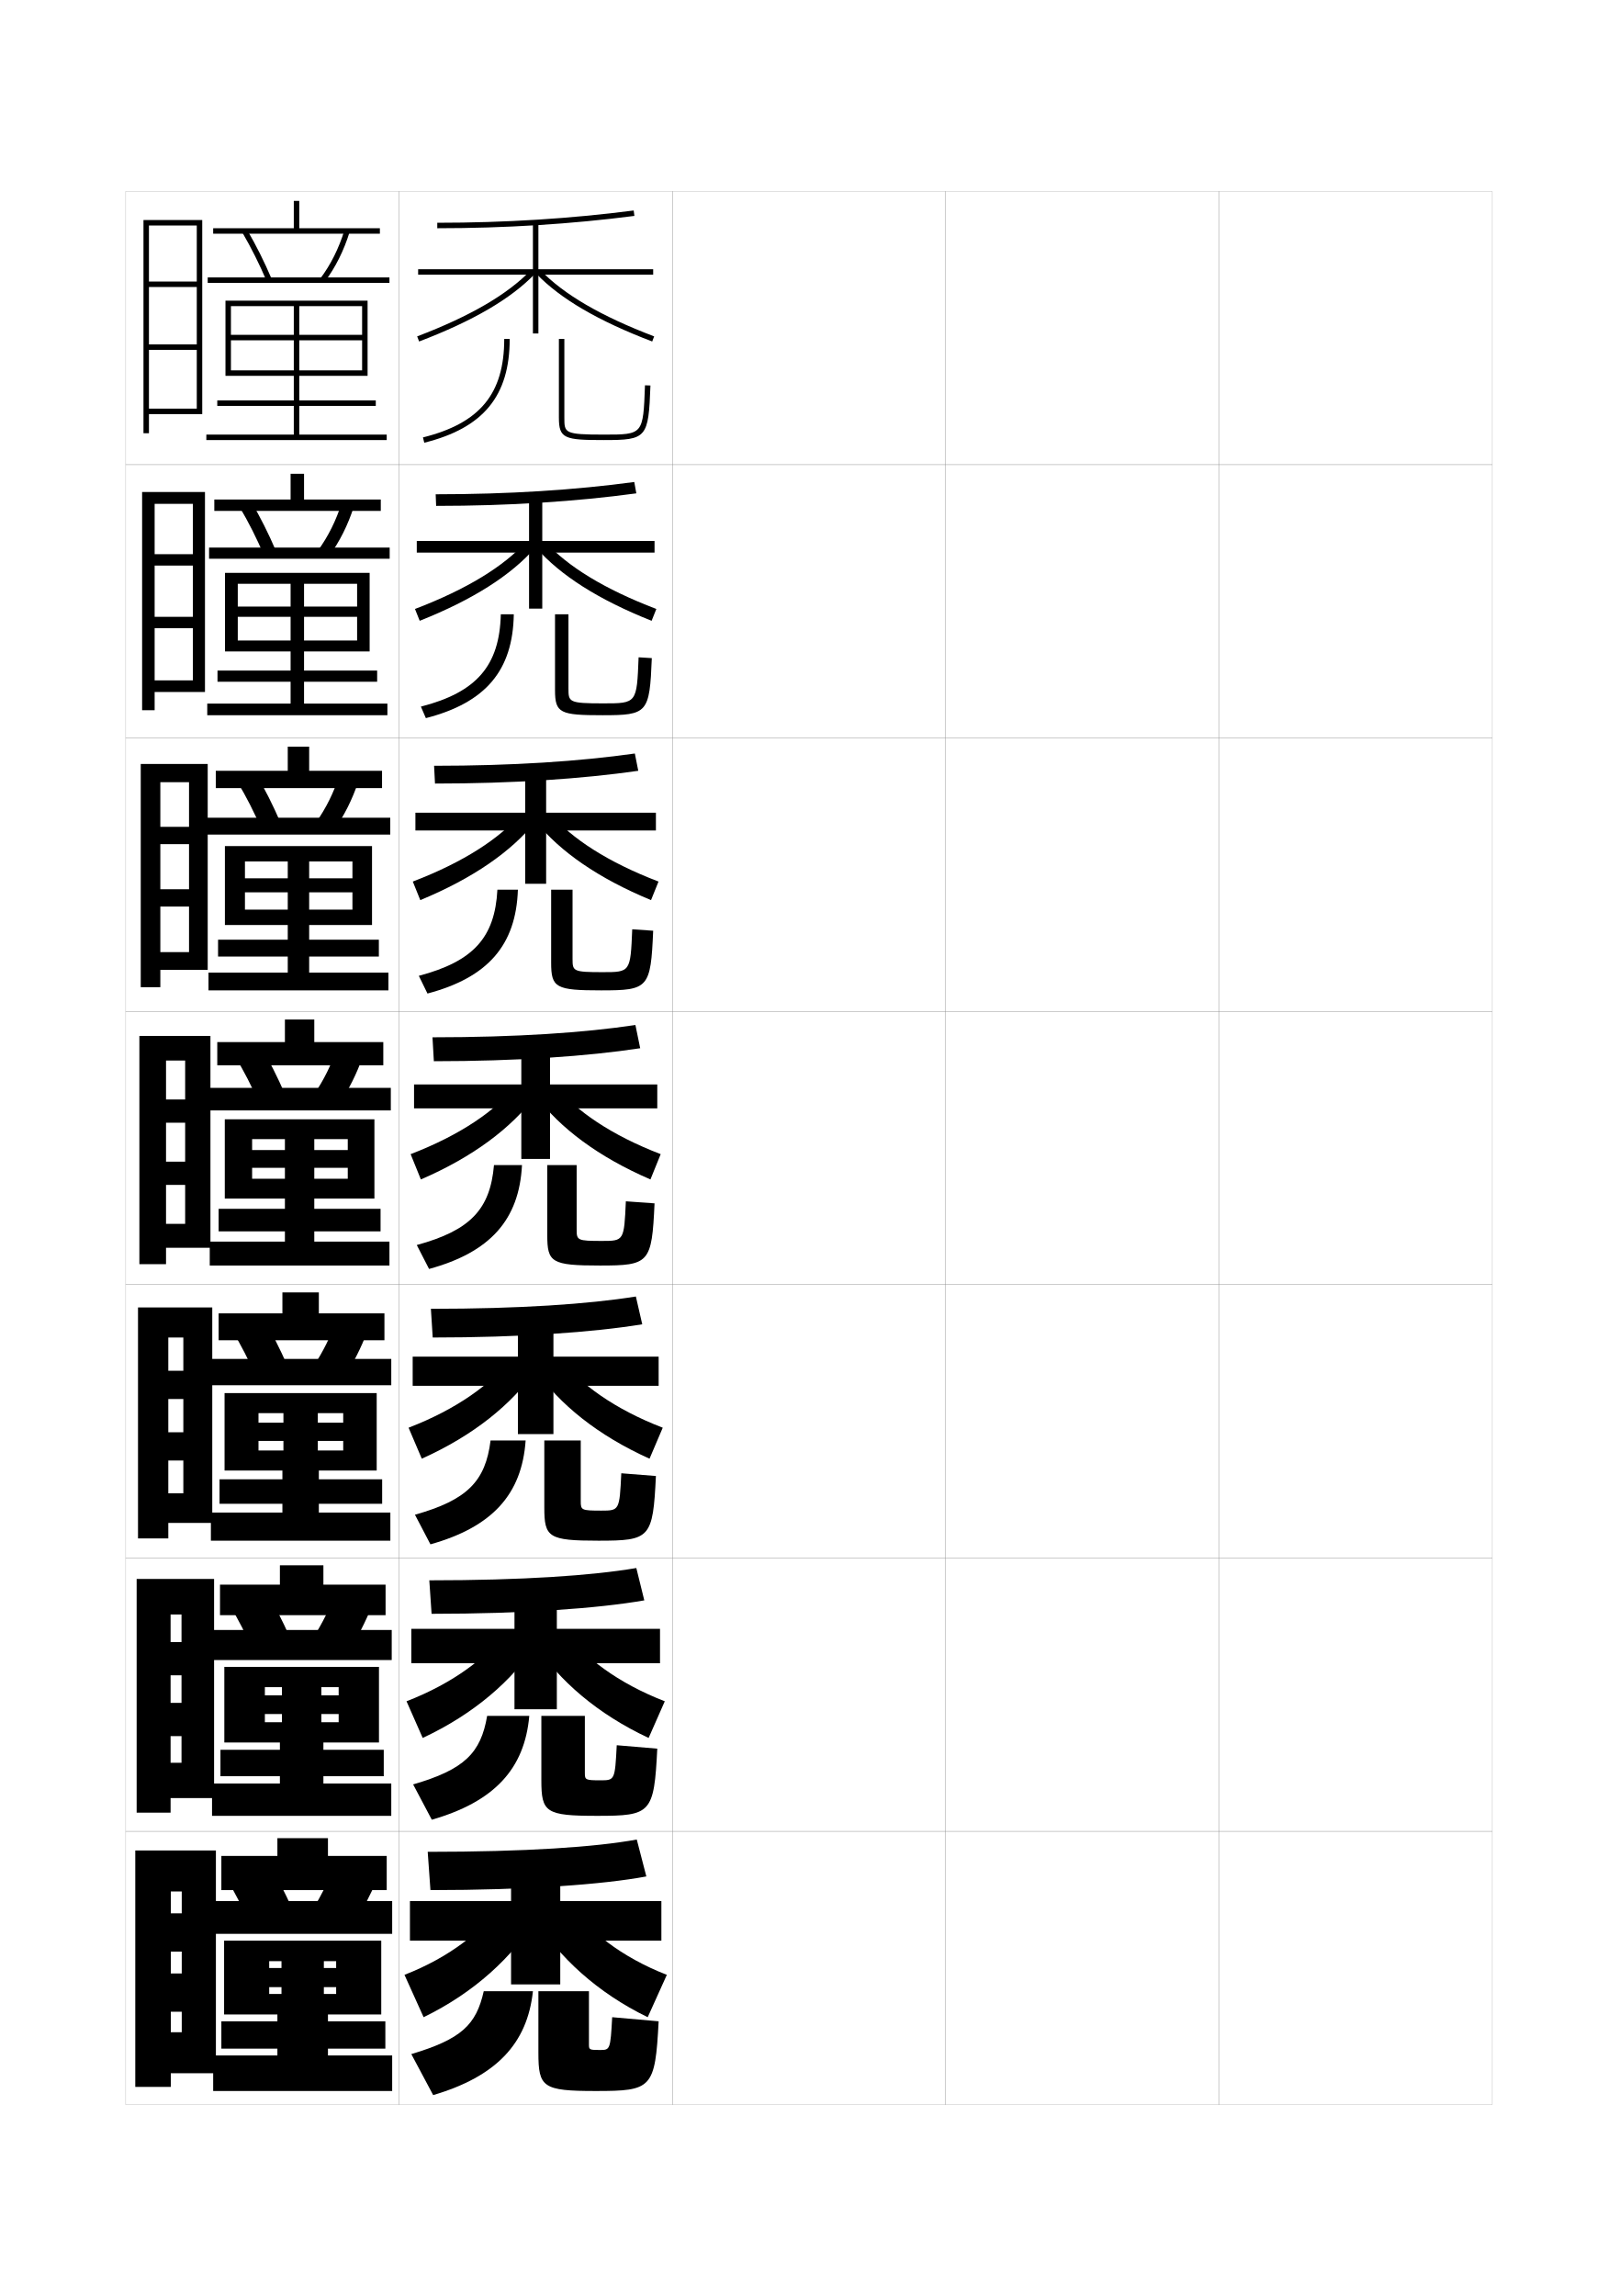
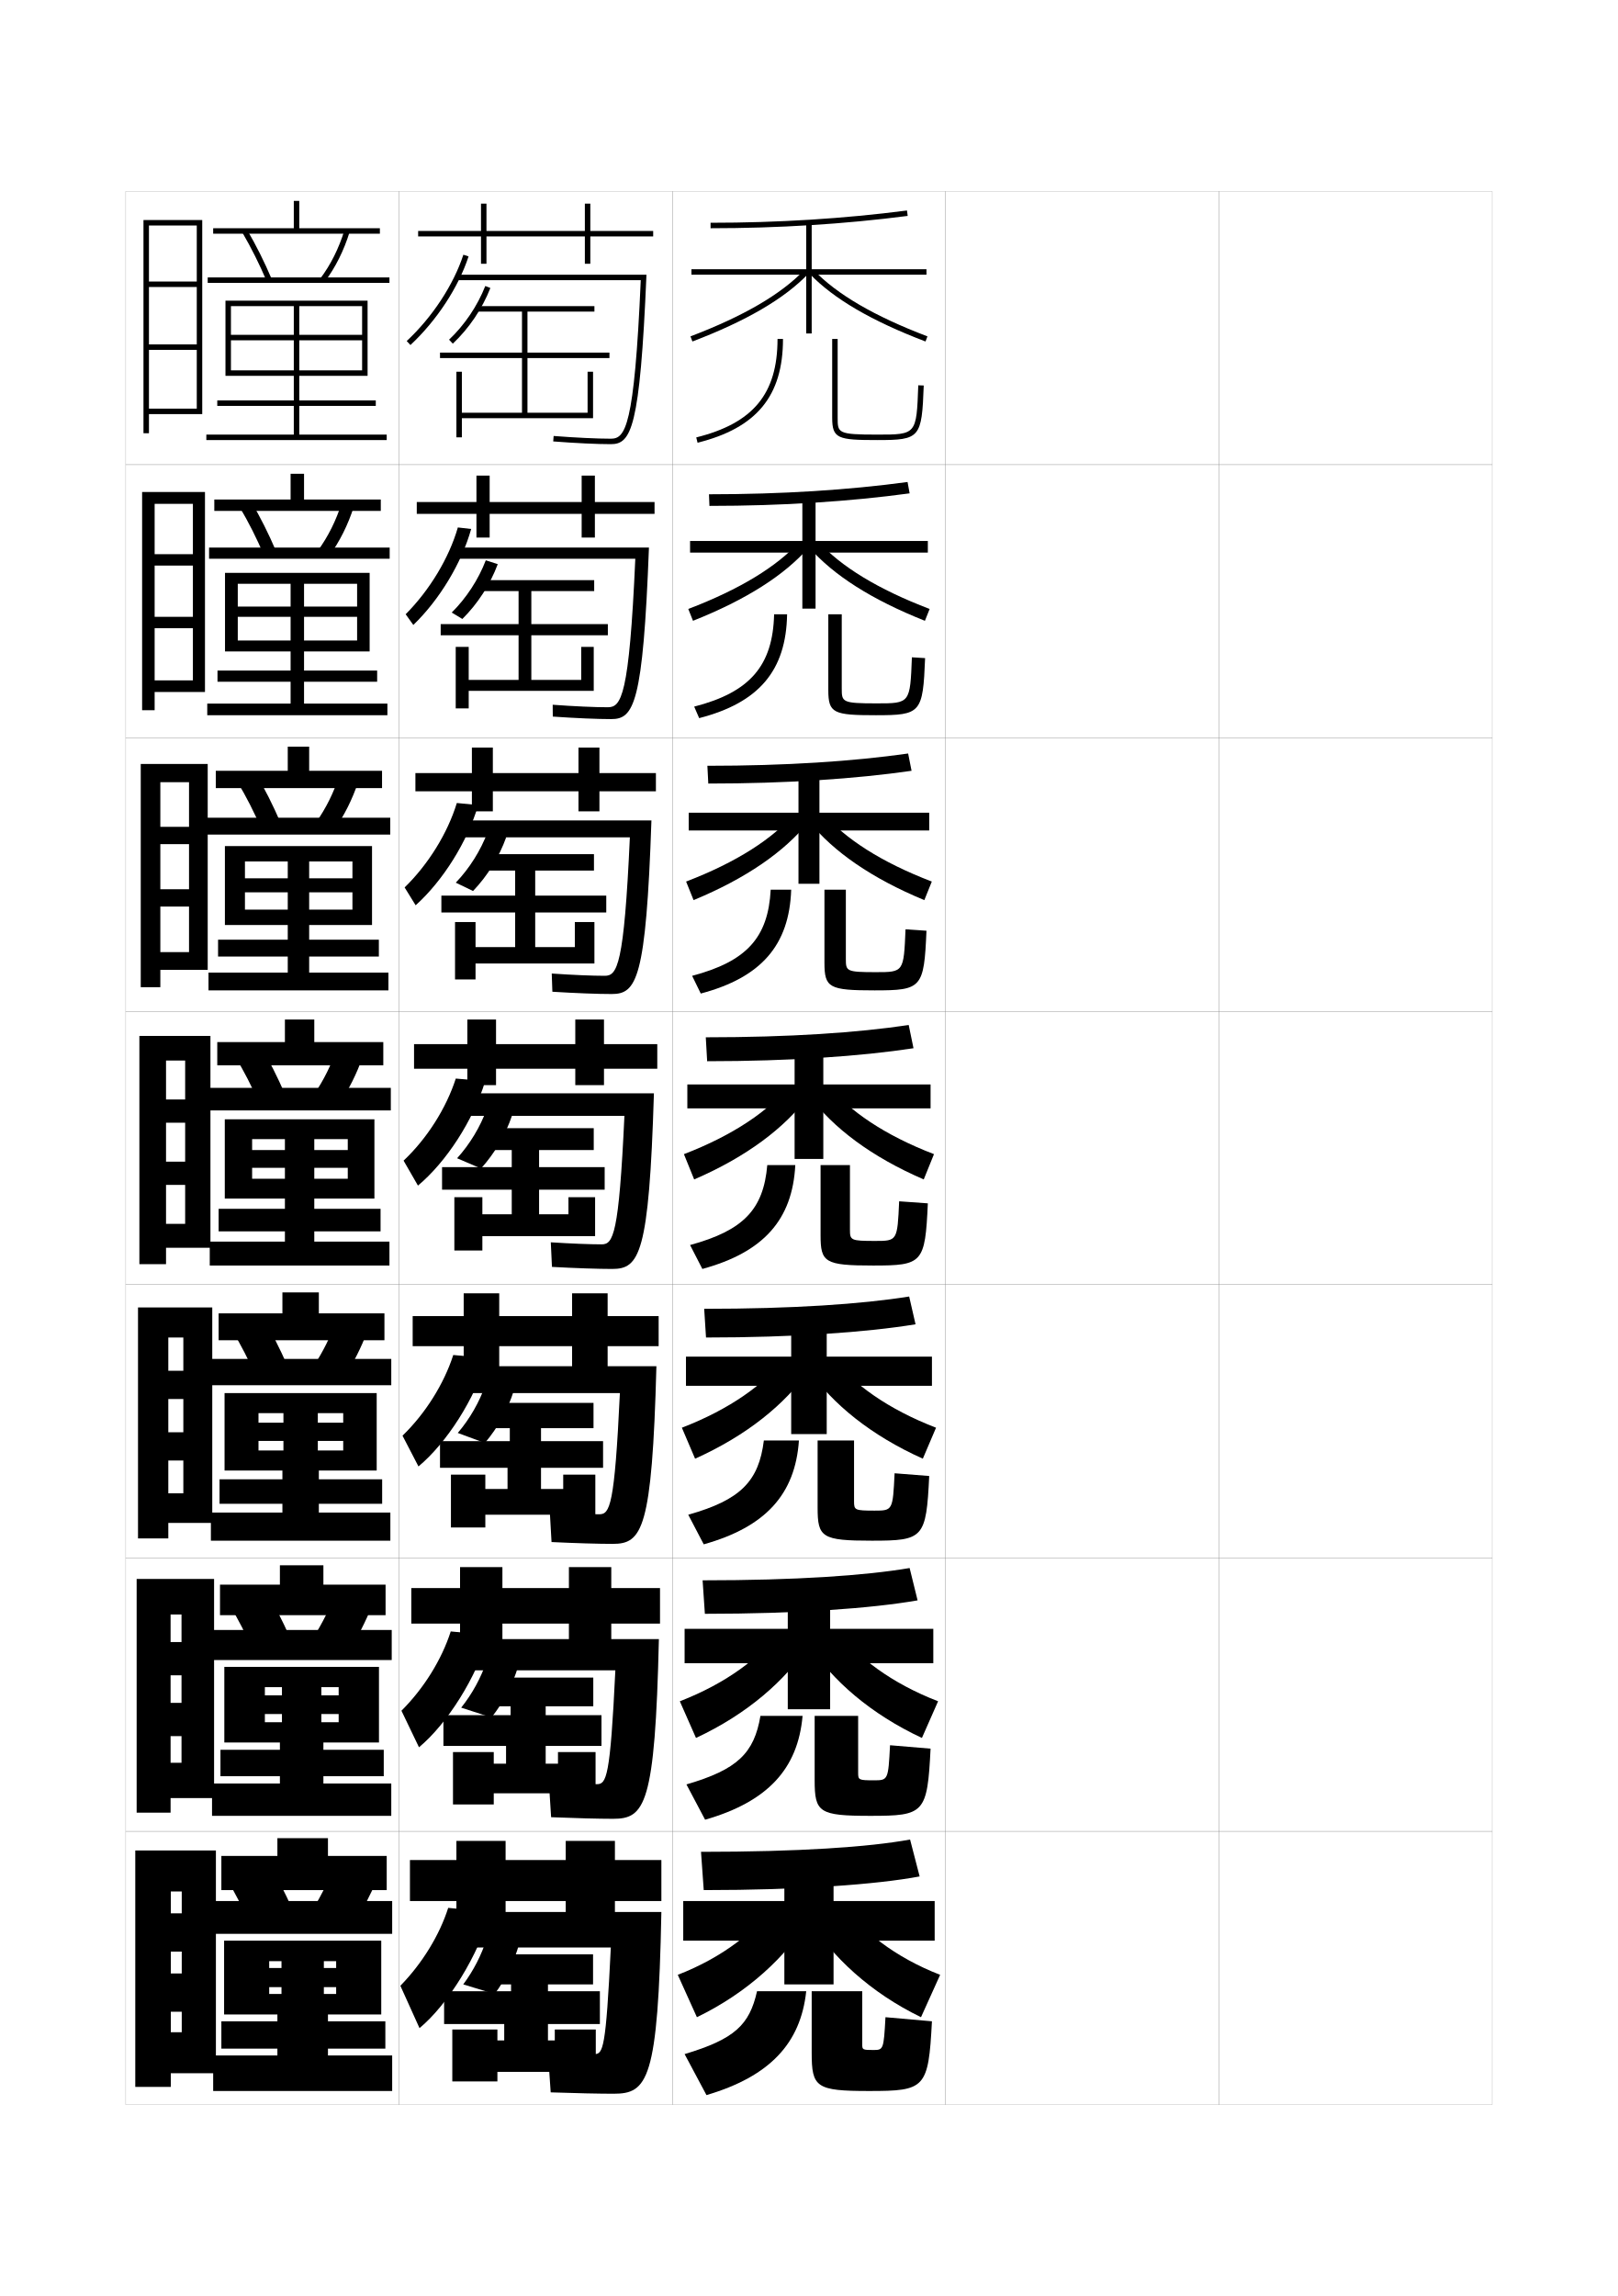
<svg xmlns="http://www.w3.org/2000/svg" version="1.1" id="glyphs" x="0px" y="0px" width="592px" height="840px" viewBox="0 0 592 840" enable-background="new 0 0 592 840" xml:space="preserve">
  <g>
    <rect x="46" y="70" fill="none" stroke="#999999" stroke-width="0.1" width="100" height="100" />
    <rect x="46" y="170" fill="none" stroke="#999999" stroke-width="0.1" width="100" height="100" />
    <rect x="46" y="270" fill="none" stroke="#999999" stroke-width="0.1" width="100" height="100" />
    <rect x="46" y="370" fill="none" stroke="#999999" stroke-width="0.1" width="100" height="100" />
    <rect x="46" y="470" fill="none" stroke="#999999" stroke-width="0.1" width="100" height="100" />
    <rect x="46" y="570" fill="none" stroke="#999999" stroke-width="0.1" width="100" height="100" />
    <rect x="46" y="670" fill="none" stroke="#999999" stroke-width="0.1" width="100" height="100" />
    <rect x="146" y="70" fill="none" stroke="#999999" stroke-width="0.1" width="100" height="100" />
    <rect x="146" y="170" fill="none" stroke="#999999" stroke-width="0.1" width="100" height="100" />
    <rect x="146" y="270" fill="none" stroke="#999999" stroke-width="0.1" width="100" height="100" />
    <rect x="146" y="370" fill="none" stroke="#999999" stroke-width="0.1" width="100" height="100" />
    <rect x="146" y="470" fill="none" stroke="#999999" stroke-width="0.1" width="100" height="100" />
    <rect x="146" y="570" fill="none" stroke="#999999" stroke-width="0.1" width="100" height="100" />
    <rect x="146" y="670" fill="none" stroke="#999999" stroke-width="0.1" width="100" height="100" />
    <rect x="246" y="70" fill="none" stroke="#999999" stroke-width="0.1" width="100" height="100" />
    <rect x="246" y="170" fill="none" stroke="#999999" stroke-width="0.1" width="100" height="100" />
    <rect x="246" y="270" fill="none" stroke="#999999" stroke-width="0.1" width="100" height="100" />
    <rect x="246" y="370" fill="none" stroke="#999999" stroke-width="0.1" width="100" height="100" />
    <rect x="246" y="470" fill="none" stroke="#999999" stroke-width="0.1" width="100" height="100" />
    <rect x="246" y="570" fill="none" stroke="#999999" stroke-width="0.1" width="100" height="100" />
    <rect x="246" y="670" fill="none" stroke="#999999" stroke-width="0.1" width="100" height="100" />
    <rect x="346" y="70" fill="none" stroke="#999999" stroke-width="0.1" width="100" height="100" />
    <rect x="346" y="170" fill="none" stroke="#999999" stroke-width="0.1" width="100" height="100" />
    <rect x="346" y="270" fill="none" stroke="#999999" stroke-width="0.1" width="100" height="100" />
    <rect x="346" y="370" fill="none" stroke="#999999" stroke-width="0.1" width="100" height="100" />
    <rect x="346" y="470" fill="none" stroke="#999999" stroke-width="0.1" width="100" height="100" />
    <rect x="346" y="570" fill="none" stroke="#999999" stroke-width="0.1" width="100" height="100" />
    <rect x="346" y="670" fill="none" stroke="#999999" stroke-width="0.1" width="100" height="100" />
    <rect x="446" y="70" fill="none" stroke="#999999" stroke-width="0.1" width="100" height="100" />
    <rect x="446" y="170" fill="none" stroke="#999999" stroke-width="0.1" width="100" height="100" />
    <rect x="446" y="270" fill="none" stroke="#999999" stroke-width="0.1" width="100" height="100" />
    <rect x="446" y="370" fill="none" stroke="#999999" stroke-width="0.1" width="100" height="100" />
    <rect x="446" y="470" fill="none" stroke="#999999" stroke-width="0.1" width="100" height="100" />
    <rect x="446" y="570" fill="none" stroke="#999999" stroke-width="0.1" width="100" height="100" />
    <rect x="446" y="670" fill="none" stroke="#999999" stroke-width="0.1" width="100" height="100" />
  </g>
  <g>
    <polygon points="109.5,83.5 109.5,73.5 107.5,73.5 107.5,83.5 78,83.5 78,85.5 139,85.5 139,83.5  " />
    <path d="M97.579,102.891c-2.658-6.271-5.584-12.121-8.944-17.888l1.729-1.006   c3.401,5.839,6.364,11.764,9.057,18.112L97.579,102.891z" />
    <path d="M118.799,103.102l-1.598-1.203c3.79-5.031,6.766-10.984,8.844-17.694   l1.91,0.592C125.809,91.727,122.729,97.886,118.799,103.102z" />
    <rect x="76" y="101.5" width="66.5" height="2" />
    <polygon points="107.5,137.5 107.5,146.5 79.5,146.5 79.5,148.5 107.5,148.5 107.5,159 75.5,159 75.5,161 141.5,161 141.5,159    109.5,159 109.5,148.5 137.5,148.5 137.5,146.5 109.5,146.5 109.5,137.5 134.5,137.5 134.5,110 82.5,110 82.5,137.5 84.5,137.5    84.5,112 132.5,112 132.5,122.5 109.5,122.5 109.5,112 107.5,112 107.5,122.5 84.5,122.5 84.5,124.5 107.5,124.5 107.5,135.5    109.5,135.5 109.5,124.5 132.5,124.5 132.5,135.5 84.5,135.5 84.5,137.5  " />
  </g>
  <g>
    <polygon points="111.25,182.75 111.25,173.333 106.333,173.333 106.333,182.75 78.417,182.75    78.417,186.917 139.333,186.917 139.333,182.75  " />
    <path d="M87.673,185.502l4.236-2.004c3.367,5.749,6.347,11.696,9.038,17.991   l-4.395,1.604C93.919,196.918,90.996,191.11,87.673,185.502z" />
    <path d="M125.03,183.969l4.44,1.395c-2.165,6.734-5.177,12.75-9.021,18.038   l-4.065-2.052C120.081,196.268,122.977,190.462,125.03,183.969z" />
    <rect x="76.5" y="200.333" width="66.083" height="4.083" />
    <polygon points="106.333,238.333 106.333,245.333 79.583,245.333 79.583,249.417    106.333,249.417 106.333,257.417 75.833,257.417 75.833,261.667 141.75,261.667    141.75,257.417 111.25,257.417 111.25,249.417 138,249.417 138,245.333 111.25,245.333    111.25,238.333 135.25,238.333 135.25,209.583 82.333,209.583 82.333,238.333 87,238.333    87,213.583 130.667,213.583 130.667,221.917 111.25,221.917 111.25,213.583 106.333,213.583    106.333,221.917 87,221.917 87,225.667 106.333,225.667 106.333,234.333 111.25,234.333    111.25,225.667 130.667,225.667 130.667,234.333 87,234.333 87,238.333  " />
  </g>
  <g>
    <polygon points="113.125,282 113.125,273.167 105.292,273.167 105.292,282 78.958,282 78.958,288.333    139.792,288.333 139.792,282  " />
    <path d="M86.837,286.001l6.743-3.002c3.333,5.659,6.329,11.629,9.019,17.871   l-6.947,2.427C93.042,297.216,90.121,291.451,86.837,286.001z" />
    <path d="M124.14,283.734l6.97,2.197c-2.183,6.537-5.127,12.409-8.885,17.769   l-6.532-2.901C119.295,295.668,122.112,290.01,124.14,283.734z" />
    <rect x="75.625" y="299.167" width="67.167" height="6.167" />
    <polygon points="105.292,338.417 105.292,343.792 79.792,343.792 79.792,349.958    105.292,349.958 105.292,355.833 76.292,355.833 76.292,362.333 142.125,362.333    142.125,355.833 113.125,355.833 113.125,349.958 138.625,349.958 138.625,343.792 113.125,343.792    113.125,338.417 136.125,338.417 136.125,309.542 82.292,309.542 82.292,338.417 89.625,338.417    89.625,315.167 128.958,315.167 128.958,321.333 113.125,321.333 113.125,315.167    105.292,315.167 105.292,321.333 89.625,321.333 89.625,326.458 105.292,326.458    105.292,332.792 113.125,332.792 113.125,326.458 128.958,326.458 128.958,332.792    89.625,332.792 89.625,338.417  " />
  </g>
  <g>
    <g>
      <polygon points="115,381.25 115,373 104.25,373 104.25,381.25 79.5,381.25 79.5,389.75 140.25,389.75 140.25,381.25   " />
      <path d="M86,386.5l9.25-4c3.299,5.569,6.311,11.562,9,17.75l-9.5,3.25    C92.164,397.514,89.246,391.792,86,386.5z" />
      <path d="M123.25,383.5l9.5,3c-2.202,6.34-5.078,12.068-8.75,17.5l-9-3.75    C118.51,395.068,121.247,389.558,123.25,383.5z" />
      <rect x="76.25" y="398" width="66.75" height="8.25" />
      <polygon points="104.25,438.5 104.25,442.25 80,442.25 80,450.5 104.25,450.5 104.25,454.25 76.75,454.25 76.75,463 142.5,463     142.5,454.25 115,454.25 115,450.5 139.25,450.5 139.25,442.25 115,442.25 115,438.5 137,438.5 137,409.5 82.25,409.5     82.25,438.5 92.25,438.5 92.25,416.75 127.25,416.75 127.25,420.75 115,420.75 115,416.75 104.25,416.75 104.25,420.75     92.25,420.75 92.25,427.25 104.25,427.25 104.25,431.25 115,431.25 115,427.25 127.25,427.25 127.25,431.25 92.25,431.25     92.25,438.5   " />
    </g>
    <g>
      <polygon points="116.667,480.5 116.667,472.833 103.333,472.833 103.333,480.5 80,480.5 80,490.334     140.667,490.334 140.667,480.5   " />
      <path d="M85,486.833L96.167,482c3.25,5.486,6.312,11.531,9,17.666l-11.5,4    C91.104,497.775,88.152,492.001,85,486.833z" />
      <path d="M123,483.167l11.5,3.666c-2.28,6.123-5.248,11.997-8.833,17.501l-10.833-4.668    C118.25,494.436,120.959,488.984,123,483.167z" />
      <rect x="76.833" y="497.166" width="66.333" height="9.625" />
      <polygon points="103.333,538 103.333,541.209 80.333,541.209 80.333,550.166     103.333,550.166 103.333,553.375 77.167,553.375 77.167,563.667 142.833,563.667     142.833,553.375 116.667,553.375 116.667,550.166 139.833,550.166 139.833,541.209     116.667,541.209 116.667,538 137.833,538 137.833,509.666 82.167,509.666 82.167,538     94.583,538 94.583,517 125.583,517 125.583,520.5 116.292,520.5 116.292,517 103.708,517     103.708,520.5 94.583,520.5 94.583,527.166 103.708,527.166 103.708,530.666     116.292,530.666 116.292,527.166 125.583,527.166 125.583,530.666 94.583,530.666     94.583,538   " />
    </g>
    <g>
      <polygon points="118.333,579.75 118.333,572.666 102.417,572.666 102.417,579.75 80.5,579.75     80.5,590.917 141.083,590.917 141.083,579.75   " />
      <path d="M84,587.166L97.083,581.5c3.202,5.404,6.313,11.502,9,17.583l-13.5,4.75    C90.044,598.037,87.059,592.21,84,587.166z" />
      <path d="M122.75,582.834l13.5,4.332c-2.357,5.906-5.417,11.925-8.917,17.501l-12.666-5.584    C117.989,593.802,120.671,588.412,122.75,582.834z" />
      <rect x="77.417" y="596.333" width="65.916" height="11" />
      <polygon points="102.417,637.5 102.417,640.167 80.667,640.167 80.667,649.833     102.417,649.833 102.417,652.5 77.583,652.5 77.583,664.334 143.167,664.334 143.167,652.5     118.333,652.5 118.333,649.833 140.417,649.833 140.417,640.167 118.333,640.167     118.333,637.5 138.667,637.5 138.667,609.833 82.083,609.833 82.083,637.5 96.917,637.5     96.917,617.25 123.917,617.25 123.917,620.25 117.583,620.25 117.583,617.25 103.167,617.25     103.167,620.25 96.917,620.25 96.917,627.083 103.167,627.083 103.167,630.083     117.583,630.083 117.583,627.083 123.917,627.083 123.917,630.083 96.917,630.083     96.917,637.5   " />
    </g>
  </g>
  <g>
    <polygon points="120,679 120,672.5 101.5,672.5 101.5,679 81,679 81,691.5 141.5,691.5 141.5,679  " />
    <path d="M83,687.5c2.965,4.919,5.984,10.799,8.5,16.5l15.5-5.5c-2.686-6.028-5.846-12.178-9-17.5   L83,687.5z" />
    <path d="M122.5,682.5c-2.117,5.34-4.771,10.669-8,16L129,705c3.414-5.648,6.565-11.812,9-17.5   L122.5,682.5z" />
    <rect x="78" y="695.5" width="65.5" height="12" />
    <polygon points="101.5,737 101.5,739.5 81,739.5 81,749.5 101.5,749.5 101.5,752 78,752 78,765 143.5,765 143.5,752 120,752    120,749.5 141,749.5 141,739.5 120,739.5 120,737 139.5,737 139.5,710 82,710 82,737 98.5,737 98.5,717.5 123,717.5 123,720    118.5,720 118.5,717.5 103,717.5 103,720 98.5,720 98.5,727 103,727 103,729.5 118.5,729.5 118.5,727 123,727 123,729.5    98.5,729.5 98.5,737  " />
  </g>
  <polygon points="72,149.5 54.5,149.5 54.5,151.5 74,151.5 74,80.5 52.5,80.5 52.5,158.5 54.5,158.5 54.5,82.5 72,82.5 72,103   54.5,103 54.5,105 72,105 72,126 54.5,126 54.5,128 72,128 " />
  <g>
    <polygon points="70.583,248.917 56.583,248.917 56.583,253.167 75,253.167 75,180 52,180    52,259.833 56.583,259.833 56.583,184.333 70.583,184.333 70.583,202.75 56.583,202.75    56.583,206.917 70.583,206.917 70.583,225.667 56.583,225.667 56.583,229.833    70.583,229.833  " />
    <polygon points="69.167,348.333 58.667,348.333 58.667,354.833 76,354.833 76,279.5 51.5,279.5    51.5,361.167 58.667,361.167 58.667,286.167 69.167,286.167 69.167,302.5 58.667,302.5    58.667,308.833 69.167,308.833 69.167,325.333 58.667,325.333 58.667,331.667    69.167,331.667  " />
    <polygon points="67.75,447.75 60.75,447.75 60.75,456.5 77,456.5 77,379 51,379 51,462.5 60.75,462.5 60.75,388 67.75,388    67.75,402.25 60.75,402.25 60.75,410.75 67.75,410.75 67.75,425 60.75,425 60.75,433.5 67.75,433.5  " />
    <polygon points="67.083,546.334 61.583,546.334 61.583,557.166 77.667,557.166    77.667,478.333 50.5,478.333 50.5,562.834 61.583,562.834 61.583,489.333 67.083,489.333    67.083,501.5 61.583,501.5 61.583,511.834 67.083,511.834 67.083,524 61.583,524    61.583,534.334 67.083,534.334  " />
    <polygon points="66.417,644.917 62.417,644.917 62.417,657.833 78.333,657.833    78.333,577.666 50,577.666 50,663.167 62.417,663.167 62.417,590.666 66.417,590.666    66.417,600.75 62.417,600.75 62.417,612.917 66.417,612.917 66.417,623 62.417,623    62.417,635.167 66.417,635.167  " />
  </g>
  <polygon points="66.5,743.5 62.5,743.5 62.5,758.5 79,758.5 79,677 49.5,677 49.5,763.5 62.5,763.5 62.5,692 66.5,692 66.5,700   62.5,700 62.5,714 66.5,714 66.5,722 62.5,722 62.5,736 66.5,736 " />
  <g>
    <g>
-       <path d="M160,83.5v-2c24.695,0,48.876-1.511,71.871-4.492l0.258,1.984    C209.049,81.983,184.781,83.5,160,83.5z" />
-       <polygon points="239,100.5 197,100.5 197,122 195,122 195,100.5 153,100.5 153,98.5 195,98.5 195,81.5 197,81.5 197,98.5     239,98.5   " />
-       <path d="M153.356,124.935l-0.713-1.869c19.451-7.412,33.07-15.347,41.636-24.259    l1.441,1.387C186.947,109.322,173.089,117.415,153.356,124.935z" />
-       <path d="M238.644,124.935c-19.734-7.521-33.592-15.613-42.364-24.741l1.441-1.387    c8.563,8.911,22.183,16.847,41.636,24.259L238.644,124.935z" />
-       <path d="M155.242,161.971l-0.484-1.941C175.605,154.834,184.5,144.059,184.5,124h2    C186.5,144.872,176.859,156.583,155.242,161.971z" />
-       <path d="M221,161c-14.427,0-16.5-0.507-16.5-8.2V124h2v28.8C206.5,158.413,206.5,159,221,159    c14.341,0,14.341,0,15.001-18.036l1.998,0.072C237.297,160.254,236.661,161,221,161z" />
-     </g>
-     <g>
-       <path d="M159.583,185.083l-0.167-4.25c26.698,0,51.118-1.57,72.664-4.495l0.755,4.156    C211.066,183.465,186.186,185.083,159.583,185.083z" />
-       <polygon points="239.5,202.167 198.417,202.167 198.417,222.666 193.583,222.666     193.583,202.167 152.5,202.167 152.5,197.917 193.583,197.917 193.583,182.25     198.417,182.25 198.417,197.917 239.5,197.917   " />
-       <path d="M153.571,227.123l-1.726-4.33c18.976-7.25,32.402-15.508,40.697-24.632    l3.249,2.261C187.015,210.434,173.086,219.366,153.571,227.123z" />
-       <path d="M238.429,227.123c-19.517-7.757-33.445-16.69-42.22-26.701l3.25-2.261    c8.292,9.123,21.719,17.382,40.696,24.632L238.429,227.123z" />
-       <path d="M155.828,262.73l-1.823-4.211C174.428,253.274,182.788,243.525,183.25,224.75H188    C187.659,245.33,177.695,257.104,155.828,262.73z" />
-       <path d="M208,224.75v27.083c0,5.031,0.101,5.5,12.75,5.5    c12.243,0,12.265-0.019,12.917-16.857l4.832,0.298    c-0.799,20.117-1.525,20.892-17.999,20.892c-15.542,0-17.417-0.728-17.417-9.167    V224.75H208z" />
-     </g>
-     <g>
-       <path d="M159.167,286.667l-0.334-6.5c28.699,0,53.36-1.631,73.457-4.498    l1.253,6.328C213.084,284.948,187.59,286.667,159.167,286.667z" />
-       <polygon points="240,303.833 199.833,303.833 199.833,323.333 192.167,323.333     192.167,303.833 152,303.833 152,297.333 192.167,297.333 192.167,283 199.833,283     199.833,297.333 240,297.333   " />
-       <path d="M153.785,329.312l-2.737-6.79c18.499-7.088,31.734-15.669,39.757-25.006    l5.057,3.135C187.083,311.545,173.083,321.318,153.785,329.312z" />
-       <path d="M238.214,329.312c-19.299-7.994-33.299-17.767-42.077-28.661l5.058-3.135    c8.021,9.336,21.256,17.918,39.757,25.006L238.214,329.312z" />
-       <path d="M156.414,363.49l-3.162-6.48C173.25,351.715,181.077,342.991,182,325.5h7.5    C188.817,345.788,178.531,357.626,156.414,363.49z" />
-       <path d="M209.5,325.5v25.367c0,4.449,0.202,4.8,11,4.8    c10.146,0,10.189-0.039,10.833-15.679l7.666,0.524    C238.104,361.528,237.287,362.333,220,362.333c-16.655,0-18.333-0.948-18.333-10.133    V325.5H209.5z" />
-     </g>
-     <g>
-       <path d="M158.75,388.25l-0.5-8.75c30.701,0,55.603-1.69,74.25-4.5l1.75,8.5    C215.102,386.431,188.995,388.25,158.75,388.25z" />
-       <polygon points="240.5,405.5 201.25,405.5 201.25,424 190.75,424 190.75,405.5 151.5,405.5 151.5,396.75 190.75,396.75     190.75,383.75 201.25,383.75 201.25,396.75 240.5,396.75   " />
-       <path d="M154,431.5l-3.75-9.25c18.023-6.926,31.066-15.831,38.817-25.38l6.865,4.01    C187.151,412.656,173.08,423.27,154,431.5z" />
-       <path d="M238,431.5c-19.082-8.23-33.152-18.844-41.933-30.62l6.865-4.01    c7.75,9.548,20.792,18.454,38.817,25.38L238,431.5z" />
-       <path d="M157,464.25l-4.5-8.75c19.572-5.345,26.865-13.042,28.25-29.25H191    C189.977,446.246,179.366,458.147,157,464.25z" />
-       <path d="M211,426.25v23.65C211,453.769,211.304,454,220.25,454c8.048,0,8.113-0.058,8.75-14.5l10.5,0.75    c-0.992,21.916-1.899,22.75-20,22.75c-17.77,0-19.25-1.17-19.25-11.1V426.25H211z" />
-     </g>
-     <g>
-       <path d="M232.667,474.333L235,484.5c-18.038,2.94-44.804,4.833-76.667,4.833    l-0.667-10.5C190.102,478.833,215.194,477.127,232.667,474.333z" />
-       <polygon points="241,507 202.5,507 202.5,524.666 189.5,524.666 189.5,507 151,507     151,496.333 189.5,496.333 189.5,484.5 202.5,484.5 202.5,496.333 241,496.333   " />
-       <path d="M154.333,533.666l-4.833-11.333c17.548-6.764,30.399-15.992,37.878-25.753    l8.743,4.506C187.338,513.745,173.196,525.199,154.333,533.666z" />
-       <path d="M204.622,496.58c7.479,9.76,20.329,18.989,37.878,25.753l-4.833,11.333    c-18.863-8.467-33.005-19.921-41.788-32.58L204.622,496.58z" />
-       <path d="M157.5,565l-5.667-10.834C170.98,548.771,177.653,541.924,179.5,527h12.833    C190.969,546.703,180.116,558.658,157.5,565z" />
-       <path d="M212.5,527v22.267c0,3.203,0.247,3.399,7.5,3.399    c6.614,0,6.688-0.07,7.333-13.666l12.667,1    C238.911,562.814,237.914,563.666,219,563.666c-18.321,0-19.833-1.225-19.833-12.066V527    H212.5z" />
-     </g>
-     <g>
-       <path d="M232.833,573.667L235.75,585.5c-16.928,2.951-44.353,4.917-77.833,4.917    l-0.833-12.25C191.253,578.167,216.536,576.445,232.833,573.667z" />
-       <polygon points="241.5,608.5 203.75,608.5 203.75,625.334 188.25,625.334 188.25,608.5 150.5,608.5 150.5,595.917     188.25,595.917 188.25,585.25 203.75,585.25 203.75,595.917 241.5,595.917   " />
-       <path d="M154.667,635.834L148.75,622.417c17.073-6.602,29.731-16.153,36.939-26.127    l10.622,5.003C187.524,614.834,173.312,627.128,154.667,635.834z" />
-       <path d="M206.311,596.29c7.208,9.973,19.866,19.525,36.939,26.127l-5.917,13.417    c-18.646-8.706-32.857-21-41.644-34.541L206.311,596.29z" />
-       <path d="M158,665.75l-6.833-12.916C169.889,647.389,175.941,641.391,178.25,627.75h15.417    C191.962,647.162,180.865,659.17,158,665.75z" />
-       <path d="M214,627.75v20.884c0,2.537,0.189,2.7,5.75,2.7    c5.182,0,5.264-0.084,5.917-12.834L240.5,639.75c-1.186,23.715-2.273,24.584-22,24.584    c-18.871,0-20.417-1.281-20.417-13.034V627.75H214z" />
-     </g>
-     <g>
-       <path d="M233,673l3.5,13.5c-15.817,2.962-43.901,5-79,5l-1-14C192.403,677.5,217.877,675.763,233,673z" />
-       <polygon points="187,686 205,686 205,695.5 242,695.5 242,710 205,710 205,726 187,726 187,710 150,710 150,695.5 187,695.5   " />
-       <path d="M196.5,701.5c-8.789,14.424-23.072,27.558-41.5,36.5l-7-15.5    c16.598-6.439,29.063-16.314,36-26.5L196.5,701.5z" />
-       <path d="M208,696c6.937,10.186,19.402,20.061,36,26.5l-7,15.5    c-18.428-8.942-32.711-22.076-41.5-36.5L208,696z" />
-       <path d="M195,728.5c-2.046,19.12-13.385,31.182-36.5,38l-8-15    c18.297-5.495,23.729-10.643,26.5-23H195z" />
-       <path d="M215.5,728.5V748c0,1.872,0.132,2,4,2c3.748,0,3.839-0.097,4.5-12l17,1.5    c-1.282,24.614-2.46,25.5-23,25.5c-19.422,0-21-1.336-21-14v-22.5H215.5z" />
+       <path d="M260,83.5v-2c24.695,0,48.876-1.511,71.871-4.492l0.258,1.984    C309.049,81.983,284.781,83.5,260,83.5z" />
+       <polygon points="339,100.5 297,100.5 297,122 295,122 295,100.5 253,100.5 253,98.5 295,98.5 295,81.5 297,81.5 297,98.5     339,98.5   " />
+       <path d="M253.356,124.935l-0.713-1.869c19.451-7.412,33.07-15.347,41.636-24.259    l1.441,1.387C286.947,109.322,273.089,117.415,253.356,124.935z" />
+       <path d="M338.644,124.935c-19.734-7.521-33.592-15.613-42.364-24.741l1.441-1.387    c8.563,8.911,22.183,16.847,41.636,24.259L338.644,124.935z" />
+       <path d="M255.242,161.971l-0.484-1.941C275.605,154.834,284.5,144.059,284.5,124h2    C286.5,144.872,276.859,156.583,255.242,161.971z" />
+       <path d="M321,161c-14.427,0-16.5-0.507-16.5-8.2V124h2v28.8C306.5,158.413,306.5,159,321,159    c14.341,0,14.341,0,15.001-18.036l1.998,0.072C337.297,160.254,336.661,161,321,161z" />
+     </g>
+     <g>
+       <path d="M259.583,185.083l-0.167-4.25c26.698,0,51.118-1.57,72.664-4.495l0.756,4.156    C311.066,183.465,286.186,185.083,259.583,185.083z" />
+       <polygon points="339.5,202.167 298.416,202.167 298.416,222.666 293.583,222.666     293.583,202.167 252.5,202.167 252.5,197.917 293.583,197.917 293.583,182.25     298.416,182.25 298.416,197.917 339.5,197.917   " />
+       <path d="M253.571,227.123l-1.726-4.33c18.976-7.25,32.402-15.508,40.697-24.632    l3.249,2.261C287.015,210.434,273.086,219.366,253.571,227.123z" />
+       <path d="M338.429,227.123c-19.517-7.757-33.445-16.69-42.22-26.701l3.25-2.261    c8.292,9.123,21.719,17.382,40.696,24.632L338.429,227.123z" />
+       <path d="M255.828,262.73l-1.823-4.211C274.428,253.274,282.788,243.525,283.25,224.75H288    C287.659,245.33,277.695,257.104,255.828,262.73z" />
+       <path d="M308,224.75v27.083c0,5.031,0.101,5.5,12.75,5.5c12.243,0,12.265-0.019,12.917-16.857    l4.832,0.298c-0.799,20.117-1.525,20.892-17.999,20.892    c-15.541,0-17.417-0.728-17.417-9.167V224.75H308z" />
+     </g>
+     <g>
+       <path d="M259.167,286.667l-0.334-6.5c28.699,0,53.36-1.631,73.457-4.498    l1.253,6.328C313.084,284.948,287.59,286.667,259.167,286.667z" />
+       <polygon points="340,303.833 299.833,303.833 299.833,323.333 292.167,323.333     292.167,303.833 252,303.833 252,297.333 292.167,297.333 292.167,283 299.833,283     299.833,297.333 340,297.333   " />
+       <path d="M253.785,329.312l-2.737-6.79c18.499-7.088,31.734-15.669,39.757-25.006    l5.057,3.135C287.083,311.545,273.083,321.318,253.785,329.312z" />
+       <path d="M338.215,329.312c-19.3-7.994-33.299-17.767-42.077-28.661l5.058-3.135    c8.021,9.336,21.256,17.918,39.757,25.006L338.215,329.312z" />
+       <path d="M256.414,363.49l-3.162-6.48C273.25,351.715,281.077,342.991,282,325.5h7.5    C288.817,345.788,278.531,357.626,256.414,363.49z" />
+       <path d="M309.5,325.5v25.367c0,4.449,0.202,4.8,11,4.8    c10.146,0,10.189-0.039,10.834-15.679L339,340.512    c-0.896,21.016-1.713,21.821-19,21.821c-16.655,0-18.333-0.948-18.333-10.133V325.5    H309.5z" />
+     </g>
+     <g>
+       <path d="M258.75,388.25l-0.5-8.75c30.701,0,55.603-1.69,74.25-4.5l1.75,8.5    C315.102,386.431,288.995,388.25,258.75,388.25z" />
+       <polygon points="340.5,405.5 301.25,405.5 301.25,424 290.75,424 290.75,405.5 251.5,405.5 251.5,396.75 290.75,396.75     290.75,383.75 301.25,383.75 301.25,396.75 340.5,396.75   " />
+       <path d="M254,431.5l-3.75-9.25c18.023-6.926,31.066-15.831,38.817-25.38l6.865,4.01    C287.151,412.656,273.08,423.27,254,431.5z" />
+       <path d="M338,431.5c-19.082-8.23-33.152-18.844-41.933-30.62l6.865-4.01    c7.75,9.548,20.792,18.454,38.817,25.38L338,431.5z" />
+       <path d="M257,464.25l-4.5-8.75c19.572-5.345,26.865-13.042,28.25-29.25H291    C289.977,446.246,279.366,458.147,257,464.25z" />
+       <path d="M311,426.25v23.65C311,453.769,311.304,454,320.25,454c8.048,0,8.113-0.058,8.75-14.5l10.5,0.75    c-0.992,21.916-1.899,22.75-20,22.75c-17.77,0-19.25-1.17-19.25-11.1V426.25H311z" />
+     </g>
+     <g>
+       <path d="M332.666,474.333L335,484.5c-18.039,2.94-44.804,4.833-76.667,4.833l-0.667-10.5    C290.102,478.833,315.193,477.127,332.666,474.333z" />
+       <polygon points="341,507 302.5,507 302.5,524.666 289.5,524.666 289.5,507 251,507 251,496.333     289.5,496.333 289.5,484.5 302.5,484.5 302.5,496.333 341,496.333   " />
+       <path d="M254.333,533.666l-4.833-11.333c17.548-6.764,30.399-15.992,37.878-25.753    l8.743,4.506C287.338,513.745,273.196,525.199,254.333,533.666z" />
+       <path d="M304.621,496.58c7.479,9.76,20.329,18.989,37.879,25.753l-4.834,11.333    c-18.863-8.467-33.005-19.921-41.788-32.58L304.621,496.58z" />
+       <path d="M257.5,565l-5.667-10.834C270.98,548.771,277.653,541.924,279.5,527h12.833    C290.969,546.703,280.116,558.658,257.5,565z" />
+       <path d="M312.5,527v22.267c0,3.203,0.246,3.399,7.5,3.399    c6.614,0,6.688-0.07,7.333-13.666L340,540c-1.089,22.814-2.086,23.666-21,23.666    c-18.32,0-19.834-1.225-19.834-12.066V527H312.5z" />
+     </g>
+     <g>
+       <path d="M332.834,573.667L335.75,585.5c-16.928,2.951-44.353,4.917-77.833,4.917    l-0.833-12.25C291.253,578.167,316.535,576.445,332.834,573.667z" />
+       <polygon points="341.5,608.5 303.75,608.5 303.75,625.334 288.25,625.334 288.25,608.5 250.5,608.5 250.5,595.917     288.25,595.917 288.25,585.25 303.75,585.25 303.75,595.917 341.5,595.917   " />
+       <path d="M254.667,635.834L248.75,622.417c17.073-6.602,29.731-16.153,36.939-26.127    l10.622,5.003C287.524,614.834,273.312,627.128,254.667,635.834z" />
+       <path d="M306.311,596.29c7.208,9.973,19.866,19.525,36.939,26.127l-5.917,13.417    c-18.646-8.706-32.857-21-41.644-34.541L306.311,596.29z" />
+       <path d="M258,665.75l-6.833-12.916C269.889,647.389,275.941,641.391,278.25,627.75h15.417    C291.962,647.162,280.865,659.17,258,665.75z" />
+       <path d="M314,627.75v20.884c0,2.537,0.189,2.7,5.75,2.7    c5.182,0,5.264-0.084,5.917-12.834L340.5,639.75c-1.186,23.715-2.273,24.584-22,24.584    c-18.871,0-20.416-1.281-20.416-13.034V627.75H314z" />
+     </g>
+     <g>
+       <path d="M333,673l3.5,13.5c-15.817,2.962-43.901,5-79,5l-1-14C292.403,677.5,317.877,675.763,333,673z" />
+       <polygon points="287,686 305,686 305,695.5 342,695.5 342,710 305,710 305,726 287,726 287,710 250,710 250,695.5 287,695.5   " />
+       <path d="M296.5,701.5c-8.789,14.424-23.072,27.558-41.5,36.5l-7-15.5    c16.598-6.439,29.063-16.314,36-26.5L296.5,701.5z" />
+       <path d="M308,696c6.937,10.186,19.402,20.061,36,26.5l-7,15.5    c-18.428-8.942-32.711-22.076-41.5-36.5L308,696z" />
+       <path d="M295,728.5c-2.046,19.12-13.385,31.182-36.5,38l-8-15    c18.297-5.495,23.729-10.643,26.5-23H295z" />
+       <path d="M315.5,728.5V748c0,1.872,0.132,2,4,2c3.748,0,3.839-0.097,4.5-12l17,1.5    c-1.282,24.614-2.46,25.5-23,25.5c-19.422,0-21-1.336-21-14v-22.5H315.5z" />
+     </g>
+   </g>
+   <g>
+     <path d="M148.817,124.769l1.365,1.463c9.615-8.972,17.565-21.092,21.268-32.421   l-1.9-0.621C165.947,104.212,158.197,116.018,148.817,124.769z" />
+     <path d="M167,100.5v2h67.454c-2.346,54.051-5.717,58-10.954,58   c-5.027,0-12.85-0.373-20.923-0.997l-0.154,1.994C210.545,162.125,218.424,162.5,223.5,162.5   c7.421,0,10.678-5.608,13.043-62H167z" />
+   </g>
+   <g>
+     <path d="M153.5,742c10.373-8.595,21.565-26.646,26-42.5L164,698   c-3.163,9.937-9.473,20.28-17.5,28.5L153.5,742z" />
+     <path d="M224.5,766c12.437,0,16.309-4.812,17.5-66.5h-71.5v13h53c-1.803,37.14-2.842,39-6,39   c-3.531,0-10.387-0.202-17-0.5l1,14.5C210.254,765.804,219.424,766,224.5,766z" />
+   </g>
+   <g>
+     <path d="M165.688,125.727l-1.375-1.453c5.674-5.364,10.382-12.339,13.257-19.64   l1.861,0.732C176.406,113.044,171.654,120.085,165.688,125.727z" />
+     <polygon points="223,131 223,129 193,129 193,114 217.5,114 217.5,112 174.5,112 174.5,114 191,114 191,129 161,129 161,131    191,131 191,151 169,151 169,136 167,136 167,160 169,160 169,153 217,153 217,136 215,136 215,151 193,151 193,131  " />
+   </g>
+   <g>
+     <path d="M169.178,226.454l-3.887-2.355c5.349-5.302,9.766-12.074,12.464-19.116   l4.375,1.421C179.312,213.899,174.85,220.811,169.178,226.454z" />
+     <polygon points="222.416,232.416 222.416,228.333 194.416,228.333 194.416,216.25 217.417,216.25    217.417,212.25 175.083,212.25 175.083,216.25 189.75,216.25 189.75,228.333 161.25,228.333    161.25,232.416 189.75,232.416 189.75,248.75 171.5,248.75 171.5,236.667 166.75,236.667    166.75,259.167 171.5,259.167 171.5,252.75 217.25,252.75 217.25,236.667    212.667,236.667 212.667,248.75 194.416,248.75 194.416,232.416  " />
+   </g>
+   <g>
+     <path d="M173.089,325.977l-6.318-3.052c5.022-5.239,9.148-11.81,11.672-18.593   l6.809,1.906C182.64,313.55,178.467,320.333,173.089,325.977z" />
+     <polygon points="221.833,333.833 221.833,327.667 195.833,327.667 195.833,318.5 217.333,318.5    217.333,312.5 175.666,312.5 175.666,318.5 188.5,318.5 188.5,327.667 161.5,327.667 161.5,333.833    188.5,333.833 188.5,346.5 174,346.5 174,337.333 166.5,337.333 166.5,358.333 174,358.333 174,352.5    217.5,352.5 217.5,337.333 210.333,337.333 210.333,346.5 195.833,346.5 195.833,333.833  " />
+   </g>
+   <g>
+     <path d="M176,427.5l-8.75-3.75c4.696-5.176,8.531-11.545,10.879-18.07l9.242,2.391   C184.967,415.201,181.083,421.854,176,427.5z" />
+     <polygon points="221.25,435.25 221.25,427 197.25,427 197.25,420.75 217.25,420.75 217.25,412.75 176.25,412.75 176.25,420.75    187.25,420.75 187.25,427 161.75,427 161.75,435.25 187.25,435.25 187.25,444.25 176.5,444.25 176.5,438 166.25,438 166.25,457.5    176.5,457.5 176.5,452.25 217.75,452.25 217.75,438 208,438 208,444.25 197.25,444.25 197.25,435.25  " />
+   </g>
+   <g>
+     <path d="M177.417,527.916L167.5,524.25c4.37-5.113,7.915-11.28,10.086-17.547l10.411,2.094   C185.799,515.746,182.205,522.27,177.417,527.916z" />
+     <polygon points="220.667,537 220.667,527.25 197.958,527.25 197.958,522.5 217.167,522.5 217.167,513.25    176.833,513.25 176.833,522.5 186.542,522.5 186.542,527.25 161,527.25 161,537 185.708,537    185.708,544.75 177.583,544.75 177.583,539.5 165,539.5 165,558.834 177.583,558.834    177.583,554.166 217.833,554.166 217.833,539.5 206.083,539.5 206.083,544.75 197.958,544.75    197.958,537  " />
+   </g>
+   <g>
+     <path d="M179.833,628.333L168.75,624.75c4.044-5.051,7.298-11.016,9.293-17.023   l11.581,1.797C187.632,616.291,184.327,622.686,179.833,628.333z" />
+     <polygon points="220.083,638.75 220.083,627.5 199.667,627.5 199.667,624.25 217.083,624.25    217.083,613.75 177.417,613.75 177.417,624.25 186.833,624.25 186.833,627.5 162.25,627.5 162.25,638.75    185.167,638.75 185.167,645.25 180.667,645.25 180.667,641 165.75,641 165.75,660.167    180.667,660.167 180.667,656.083 217.917,656.083 217.917,641 204.167,641 204.167,645.25    199.667,645.25 199.667,638.75  " />
+   </g>
+   <g>
+     <path d="M181,729.5c4.199-5.649,7.214-11.914,9-18.5l-12-1.5c-1.818,5.75-4.781,11.512-8.5,16.5   L181,729.5z" />
+     <polygon points="218,758 218,742.5 203,742.5 203,746.5 200.5,746.5 200.5,740.5 219.5,740.5 219.5,728.5 200.5,728.5 200.5,726    217,726 217,715 178,715 178,726 187,726 187,728.5 162.5,728.5 162.5,740.5 184.5,740.5 184.5,746.5 182,746.5 182,742.5    165.5,742.5 165.5,761.5 182,761.5 182,758  " />
+   </g>
+   <g>
+     <polygon points="239,84.5 216,84.5 216,74.5 214,74.5 214,84.5 178,84.5 178,74.5 176,74.5 176,84.5 153,84.5 153,86.5 176,86.5    176,96.5 178,96.5 178,86.5 214,86.5 214,96.5 216,96.5 216,86.5 239,86.5  " />
+     <polygon points="152.5,183.666 152.5,188 174.333,188 174.333,196.666 179.166,196.666 179.166,188    212.833,188 212.833,196.666 217.667,196.666 217.667,188 239.5,188 239.5,183.666    217.667,183.666 217.667,174 212.833,174 212.833,183.666 179.166,183.666 179.166,174    174.333,174 174.333,183.666  " />
+     <polygon points="152,282.833 152,289.5 172.667,289.5 172.667,296.833 180.333,296.833 180.333,289.5    211.667,289.5 211.667,296.833 219.333,296.833 219.333,289.5 240,289.5 240,282.833    219.333,282.833 219.333,273.5 211.667,273.5 211.667,282.833 180.333,282.833 180.333,273.5    172.667,273.5 172.667,282.833  " />
+     <polygon points="151.5,382 151.5,391 171,391 171,397 181.5,397 181.5,391 210.5,391 210.5,397 221,397 221,391 240.5,391    240.5,382 221,382 221,373 210.5,373 210.5,382 181.5,382 181.5,373 171,373 171,382  " />
+   </g>
+   <g>
+     <polygon points="151,481.5 151,492.5 169.667,492.5 169.667,500 182.667,500 182.667,492.5    209.333,492.5 209.333,500 222.333,500 222.333,492.5 241,492.5 241,481.5 222.333,481.5    222.333,473.166 209.333,473.166 209.333,481.5 182.667,481.5 182.667,473.166    169.667,473.166 169.667,481.5  " />
+     <polygon points="150.5,581 150.5,594 168.333,594 168.333,601.5 183.833,601.5 183.833,594 208.167,594    208.167,601.5 223.667,601.5 223.667,594 241.5,594 241.5,581 223.667,581 223.667,573.333    208.167,573.333 208.167,581 183.833,581 183.833,573.333 168.333,573.333 168.333,581  " />
+     <polygon points="242,680.5 225,680.5 225,673.5 207,673.5 207,680.5 185,680.5 185,673.5 167,673.5 167,680.5 150,680.5 150,695.5    167,695.5 167,703 185,703 185,695.5 207,695.5 207,703 225,703 225,695.5 242,695.5  " />
+   </g>
+   <g>
+     <g>
+       <path d="M153.311,639.252c10.341-8.588,21.119-25.692,25.534-41.073l-13.919-1.313    c-3.282,10.255-9.83,20.841-18.035,29.009L153.311,639.252z" />
+       <path d="M224.333,665.417c11.601,0,15.37-4.944,16.758-65.751H170v11.418h55.159    C223.286,650.375,221.893,652.75,218.385,652.75c-3.754,0-10.727-0.227-17.539-0.583    l0.808,12.665C210.303,665.19,219.257,665.417,224.333,665.417z" />
+     </g>
+     <g>
+       <path d="M153.122,536.504c10.309-8.58,20.672-24.739,25.067-39.646l-12.339-1.127    c-3.4,10.573-10.187,21.4-18.569,29.518L153.122,536.504z" />
+       <path d="M226.818,509.667C224.875,551.109,223.127,554,219.27,554    c-3.978,0-11.067-0.25-18.077-0.666l0.615,10.831    c8.543,0.413,17.283,0.669,22.359,0.669c10.765,0,14.432-5.078,16.015-65.001H169.5    v9.834H226.818z" />
+     </g>
+     <g>
+       <path d="M152.933,433.757c10.277-8.574,20.226-23.787,24.602-38.221l-10.759-0.941    c-3.518,10.893-10.543,21.962-19.104,30.028L152.933,433.757z" />
+       <path d="M228.477,408.25c-2.014,43.595-4.115,47-8.322,47    c-4.201,0-11.407-0.274-18.615-0.748l0.422,8.996    C210.399,463.965,218.924,464.25,224,464.25c9.929,0,13.493-5.21,15.271-64.25H169v8.25H228.477    z" />
+     </g>
+     <g>
+       <path d="M152.085,331.201c9.899-8.875,18.95-23.204,22.885-36.667l-7.817-0.75    c-3.354,10.995-10.416,22.438-19.099,30.889L152.085,331.201z" />
+       <path d="M230.469,306.333C228.345,353.413,225.82,357,221.27,357    c-4.477,0-11.888-0.308-19.385-0.831l0.23,6.662    c8.333,0.521,16.642,0.836,21.718,0.836c9.093,0,12.555-5.343,14.529-63.5    h-70.029v6.167H230.469z" />
+     </g>
+     <g>
+       <path d="M151.238,228.645c9.521-9.177,17.674-22.621,21.167-35.115l-4.876-0.558    c-3.189,11.098-10.289,22.913-19.094,31.749L151.238,228.645z" />
+       <path d="M232.461,204.417C230.226,254.982,227.278,258.75,222.384,258.75    c-4.752,0-12.369-0.34-20.154-0.914l0.038,4.328    c8.228,0.575,16.321,0.92,21.398,0.92c8.257,0,11.616-5.476,13.786-62.75    h-69.786v4.083H232.461z" />
    </g>
  </g>
</svg>
